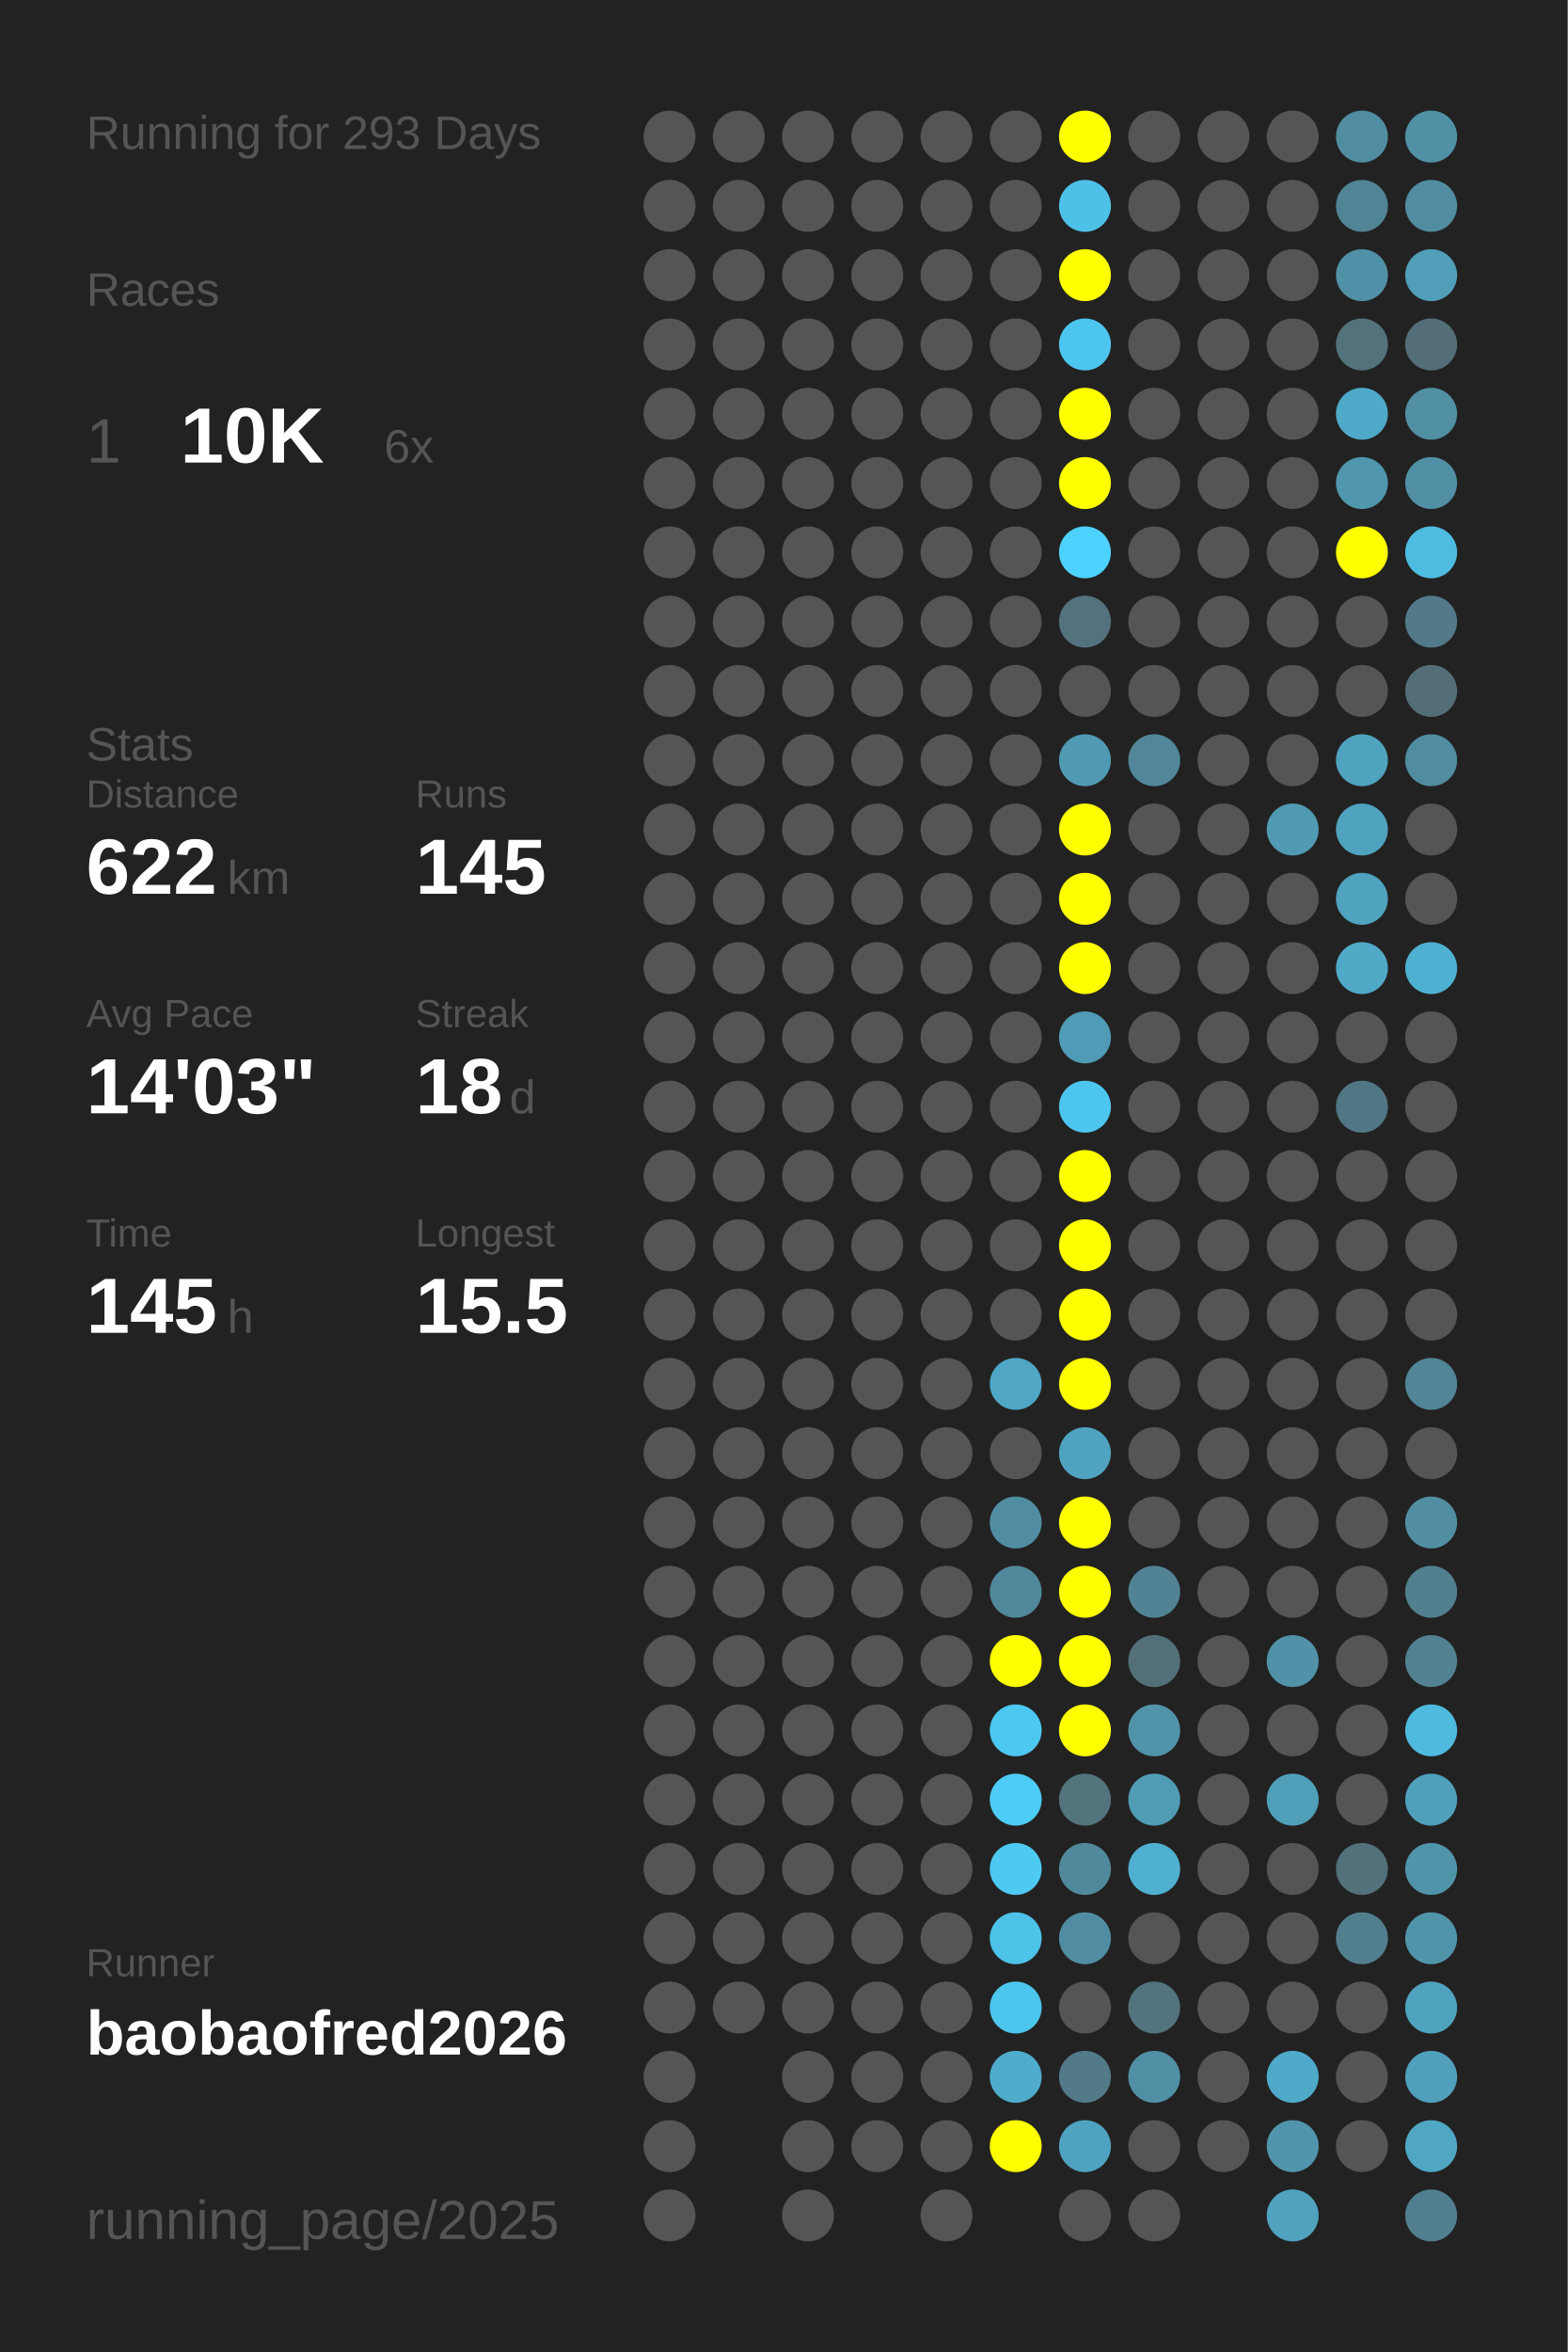
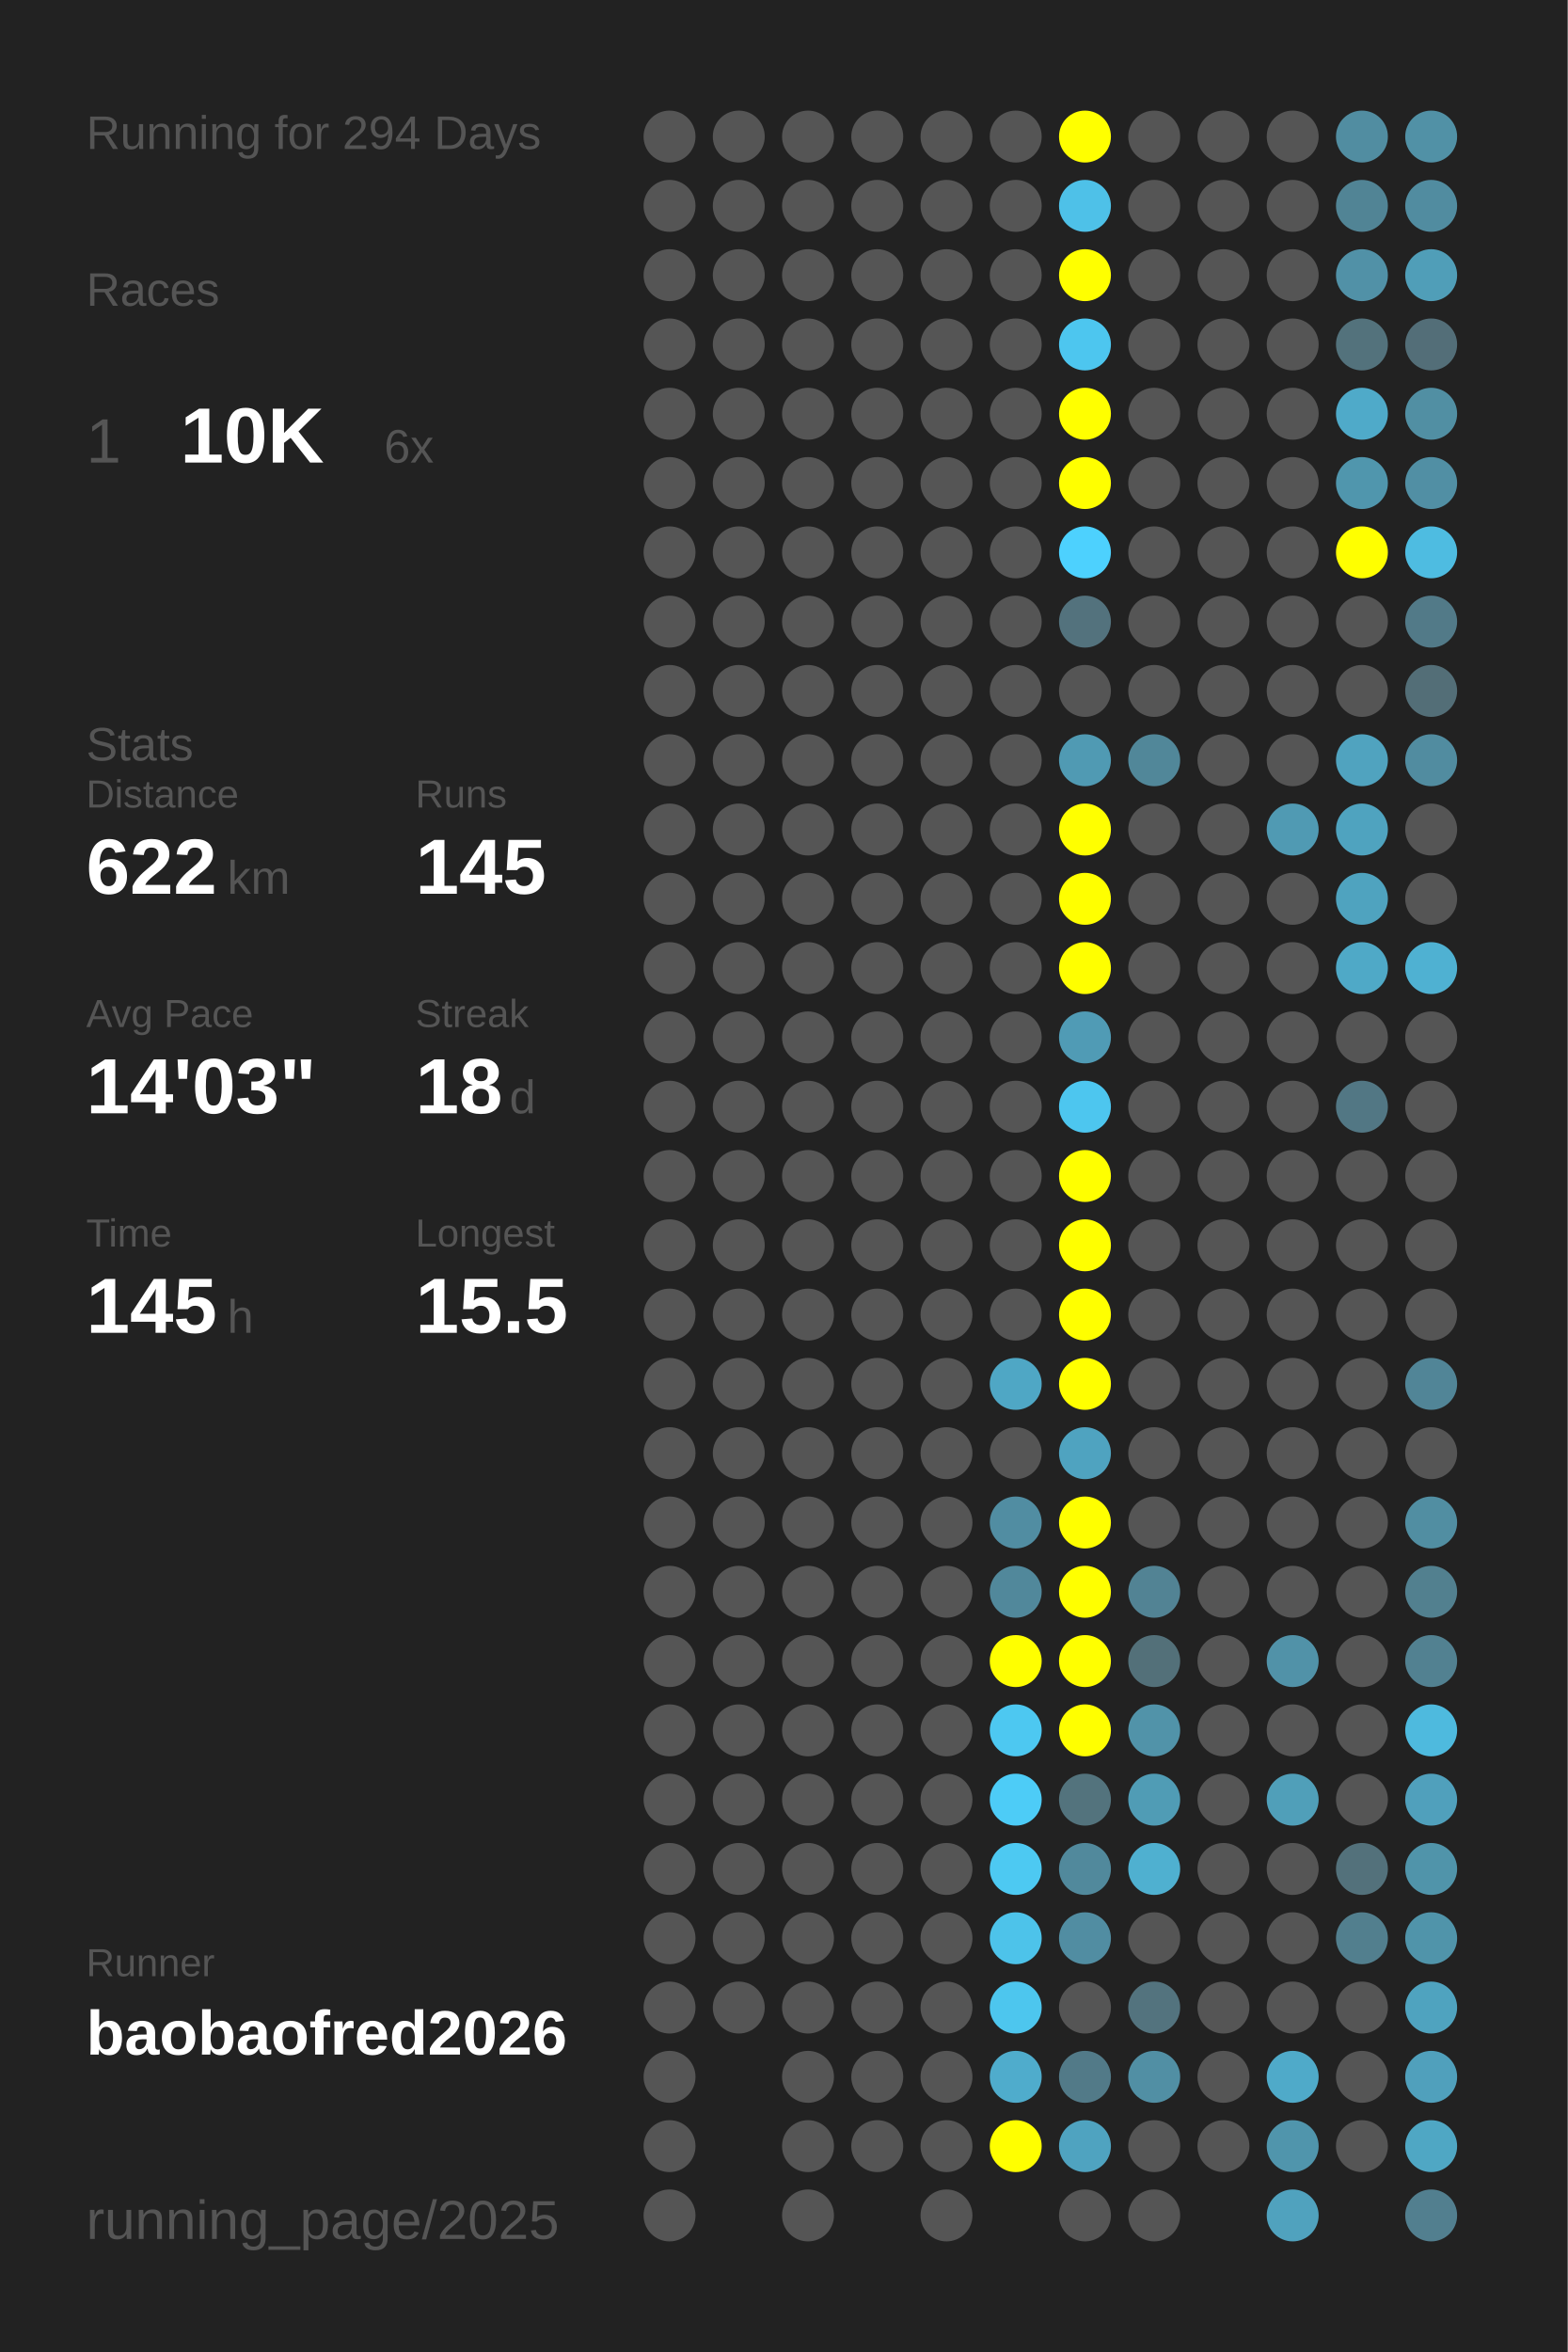
<svg xmlns="http://www.w3.org/2000/svg" baseProfile="full" height="300mm" version="1.1" viewBox="0,0,200,300" width="200mm">
  <defs />
  <rect fill="#222222" height="300" width="200" x="0" y="0" />
-   <text fill="#555555" style="font-size:6px; font-family:Arial;" x="11" y="19">Running for 293 Days</text>
+   <text fill="#555555" style="font-size:6px; font-family:Arial;" x="11" y="19">Running for 294 Days</text>
  <text fill="#555555" style="font-size:6px; font-family:Arial;" x="11" y="39">Races</text>
  <text fill="#555555" style="font-size:8px; font-family:Arial;" x="11" y="59">1</text>
  <text fill="#FFFFFF" style="font-size:10px; font-family:Arial; font-weight:bold;" x="23" y="59">10K</text>
  <text fill="#555555" style="font-size:6px; font-family:Arial;" x="49" y="59">6x</text>
  <text fill="#555555" style="font-size:6px; font-family:Arial;" x="11" y="97">Stats</text>
  <text fill="#555555" style="font-size:5px; font-family:Arial;" x="11" y="103">Distance</text>
  <text fill="#FFFFFF" style="font-size:10px; font-family:Arial; font-weight:bold;" x="11" y="114">622</text>
  <text fill="#555555" style="font-size:6px; font-family:Arial;" x="29" y="114">km</text>
  <text fill="#555555" style="font-size:5px; font-family:Arial;" x="53" y="103">Runs</text>
  <text fill="#FFFFFF" style="font-size:10px; font-family:Arial; font-weight:bold;" x="53" y="114">145</text>
  <text fill="#555555" style="font-size:5px; font-family:Arial;" x="11" y="131">Avg Pace</text>
  <text fill="#FFFFFF" style="font-size:10px; font-family:Arial; font-weight:bold;" x="11" y="142">14'03"</text>
  <text fill="#555555" style="font-size:5px; font-family:Arial;" x="53" y="131">Streak</text>
  <text fill="#FFFFFF" style="font-size:10px; font-family:Arial; font-weight:bold;" x="53" y="142">18</text>
  <text fill="#555555" style="font-size:6px; font-family:Arial;" x="65" y="142">d</text>
  <text fill="#555555" style="font-size:5px; font-family:Arial;" x="11" y="159">Time</text>
  <text fill="#FFFFFF" style="font-size:10px; font-family:Arial; font-weight:bold;" x="11" y="170">145</text>
  <text fill="#555555" style="font-size:6px; font-family:Arial;" x="29" y="170">h</text>
  <text fill="#555555" style="font-size:5px; font-family:Arial;" x="53" y="159">Longest</text>
  <text fill="#FFFFFF" style="font-size:10px; font-family:Arial; font-weight:bold;" x="53" y="170">15.5</text>
  <text fill="#555555" style="font-size:5px; font-family:Arial;" x="11" y="252.065">Runner</text>
  <text fill="#FFFFFF" style="font-size:8px; font-family:Arial; font-weight:bold;" x="11" y="262.065">baobaofred2026</text>
  <text fill="#555555" style="font-size:7px; font-family:Arial;" x="11" y="285.581">running_page/2025</text>
  <circle cx="85.417" cy="17.419" fill="#555555" r="3.312" />
  <circle cx="85.417" cy="26.258" fill="#555555" r="3.312" />
  <circle cx="85.417" cy="35.097" fill="#555555" r="3.312" />
  <circle cx="85.417" cy="43.935" fill="#555555" r="3.312" />
  <circle cx="85.417" cy="52.774" fill="#555555" r="3.312" />
  <circle cx="85.417" cy="61.613" fill="#555555" r="3.312" />
  <circle cx="85.417" cy="70.452" fill="#555555" r="3.312" />
  <circle cx="85.417" cy="79.29" fill="#555555" r="3.312" />
  <circle cx="85.417" cy="88.129" fill="#555555" r="3.312" />
  <circle cx="85.417" cy="96.968" fill="#555555" r="3.312" />
  <circle cx="85.417" cy="105.806" fill="#555555" r="3.312" />
  <circle cx="85.417" cy="114.645" fill="#555555" r="3.312" />
  <circle cx="85.417" cy="123.484" fill="#555555" r="3.312" />
  <circle cx="85.417" cy="132.323" fill="#555555" r="3.312" />
  <circle cx="85.417" cy="141.161" fill="#555555" r="3.312" />
  <circle cx="85.417" cy="150" fill="#555555" r="3.312" />
  <circle cx="85.417" cy="158.839" fill="#555555" r="3.312" />
  <circle cx="85.417" cy="167.677" fill="#555555" r="3.312" />
  <circle cx="85.417" cy="176.516" fill="#555555" r="3.312" />
  <circle cx="85.417" cy="185.355" fill="#555555" r="3.312" />
  <circle cx="85.417" cy="194.194" fill="#555555" r="3.312" />
  <circle cx="85.417" cy="203.032" fill="#555555" r="3.312" />
  <circle cx="85.417" cy="211.871" fill="#555555" r="3.312" />
  <circle cx="85.417" cy="220.71" fill="#555555" r="3.312" />
  <circle cx="85.417" cy="229.548" fill="#555555" r="3.312" />
  <circle cx="85.417" cy="238.387" fill="#555555" r="3.312" />
  <circle cx="85.417" cy="247.226" fill="#555555" r="3.312" />
  <circle cx="85.417" cy="256.065" fill="#555555" r="3.312" />
  <circle cx="85.417" cy="264.903" fill="#555555" r="3.312" />
  <circle cx="85.417" cy="273.742" fill="#555555" r="3.312" />
  <circle cx="85.417" cy="282.581" fill="#555555" r="3.312" />
  <circle cx="94.25" cy="17.419" fill="#555555" r="3.312" />
  <circle cx="94.25" cy="26.258" fill="#555555" r="3.312" />
  <circle cx="94.25" cy="35.097" fill="#555555" r="3.312" />
  <circle cx="94.25" cy="43.935" fill="#555555" r="3.312" />
  <circle cx="94.25" cy="52.774" fill="#555555" r="3.312" />
  <circle cx="94.25" cy="61.613" fill="#555555" r="3.312" />
  <circle cx="94.25" cy="70.452" fill="#555555" r="3.312" />
  <circle cx="94.25" cy="79.29" fill="#555555" r="3.312" />
  <circle cx="94.25" cy="88.129" fill="#555555" r="3.312" />
  <circle cx="94.25" cy="96.968" fill="#555555" r="3.312" />
  <circle cx="94.25" cy="105.806" fill="#555555" r="3.312" />
  <circle cx="94.25" cy="114.645" fill="#555555" r="3.312" />
  <circle cx="94.25" cy="123.484" fill="#555555" r="3.312" />
  <circle cx="94.25" cy="132.323" fill="#555555" r="3.312" />
  <circle cx="94.25" cy="141.161" fill="#555555" r="3.312" />
  <circle cx="94.25" cy="150" fill="#555555" r="3.312" />
  <circle cx="94.25" cy="158.839" fill="#555555" r="3.312" />
  <circle cx="94.25" cy="167.677" fill="#555555" r="3.312" />
  <circle cx="94.25" cy="176.516" fill="#555555" r="3.312" />
  <circle cx="94.25" cy="185.355" fill="#555555" r="3.312" />
  <circle cx="94.25" cy="194.194" fill="#555555" r="3.312" />
  <circle cx="94.25" cy="203.032" fill="#555555" r="3.312" />
  <circle cx="94.25" cy="211.871" fill="#555555" r="3.312" />
  <circle cx="94.25" cy="220.71" fill="#555555" r="3.312" />
  <circle cx="94.25" cy="229.548" fill="#555555" r="3.312" />
  <circle cx="94.25" cy="238.387" fill="#555555" r="3.312" />
  <circle cx="94.25" cy="247.226" fill="#555555" r="3.312" />
  <circle cx="94.25" cy="256.065" fill="#555555" r="3.312" />
  <circle cx="103.083" cy="17.419" fill="#555555" r="3.312" />
  <circle cx="103.083" cy="26.258" fill="#555555" r="3.312" />
  <circle cx="103.083" cy="35.097" fill="#555555" r="3.312" />
  <circle cx="103.083" cy="43.935" fill="#555555" r="3.312" />
  <circle cx="103.083" cy="52.774" fill="#555555" r="3.312" />
  <circle cx="103.083" cy="61.613" fill="#555555" r="3.312" />
  <circle cx="103.083" cy="70.452" fill="#555555" r="3.312" />
  <circle cx="103.083" cy="79.29" fill="#555555" r="3.312" />
  <circle cx="103.083" cy="88.129" fill="#555555" r="3.312" />
  <circle cx="103.083" cy="96.968" fill="#555555" r="3.312" />
  <circle cx="103.083" cy="105.806" fill="#555555" r="3.312" />
  <circle cx="103.083" cy="114.645" fill="#555555" r="3.312" />
  <circle cx="103.083" cy="123.484" fill="#555555" r="3.312" />
  <circle cx="103.083" cy="132.323" fill="#555555" r="3.312" />
  <circle cx="103.083" cy="141.161" fill="#555555" r="3.312" />
  <circle cx="103.083" cy="150" fill="#555555" r="3.312" />
  <circle cx="103.083" cy="158.839" fill="#555555" r="3.312" />
  <circle cx="103.083" cy="167.677" fill="#555555" r="3.312" />
  <circle cx="103.083" cy="176.516" fill="#555555" r="3.312" />
  <circle cx="103.083" cy="185.355" fill="#555555" r="3.312" />
  <circle cx="103.083" cy="194.194" fill="#555555" r="3.312" />
  <circle cx="103.083" cy="203.032" fill="#555555" r="3.312" />
  <circle cx="103.083" cy="211.871" fill="#555555" r="3.312" />
  <circle cx="103.083" cy="220.71" fill="#555555" r="3.312" />
  <circle cx="103.083" cy="229.548" fill="#555555" r="3.312" />
  <circle cx="103.083" cy="238.387" fill="#555555" r="3.312" />
  <circle cx="103.083" cy="247.226" fill="#555555" r="3.312" />
  <circle cx="103.083" cy="256.065" fill="#555555" r="3.312" />
  <circle cx="103.083" cy="264.903" fill="#555555" r="3.312" />
  <circle cx="103.083" cy="273.742" fill="#555555" r="3.312" />
  <circle cx="103.083" cy="282.581" fill="#555555" r="3.312" />
  <circle cx="111.917" cy="17.419" fill="#555555" r="3.312" />
  <circle cx="111.917" cy="26.258" fill="#555555" r="3.312" />
  <circle cx="111.917" cy="35.097" fill="#555555" r="3.312" />
  <circle cx="111.917" cy="43.935" fill="#555555" r="3.312" />
  <circle cx="111.917" cy="52.774" fill="#555555" r="3.312" />
  <circle cx="111.917" cy="61.613" fill="#555555" r="3.312" />
  <circle cx="111.917" cy="70.452" fill="#555555" r="3.312" />
  <circle cx="111.917" cy="79.29" fill="#555555" r="3.312" />
  <circle cx="111.917" cy="88.129" fill="#555555" r="3.312" />
  <circle cx="111.917" cy="96.968" fill="#555555" r="3.312" />
  <circle cx="111.917" cy="105.806" fill="#555555" r="3.312" />
  <circle cx="111.917" cy="114.645" fill="#555555" r="3.312" />
  <circle cx="111.917" cy="123.484" fill="#555555" r="3.312" />
  <circle cx="111.917" cy="132.323" fill="#555555" r="3.312" />
  <circle cx="111.917" cy="141.161" fill="#555555" r="3.312" />
  <circle cx="111.917" cy="150" fill="#555555" r="3.312" />
  <circle cx="111.917" cy="158.839" fill="#555555" r="3.312" />
  <circle cx="111.917" cy="167.677" fill="#555555" r="3.312" />
  <circle cx="111.917" cy="176.516" fill="#555555" r="3.312" />
  <circle cx="111.917" cy="185.355" fill="#555555" r="3.312" />
  <circle cx="111.917" cy="194.194" fill="#555555" r="3.312" />
  <circle cx="111.917" cy="203.032" fill="#555555" r="3.312" />
  <circle cx="111.917" cy="211.871" fill="#555555" r="3.312" />
  <circle cx="111.917" cy="220.71" fill="#555555" r="3.312" />
  <circle cx="111.917" cy="229.548" fill="#555555" r="3.312" />
  <circle cx="111.917" cy="238.387" fill="#555555" r="3.312" />
  <circle cx="111.917" cy="247.226" fill="#555555" r="3.312" />
  <circle cx="111.917" cy="256.065" fill="#555555" r="3.312" />
  <circle cx="111.917" cy="264.903" fill="#555555" r="3.312" />
  <circle cx="111.917" cy="273.742" fill="#555555" r="3.312" />
  <circle cx="120.75" cy="17.419" fill="#555555" r="3.312" />
  <circle cx="120.75" cy="26.258" fill="#555555" r="3.312" />
  <circle cx="120.75" cy="35.097" fill="#555555" r="3.312" />
  <circle cx="120.75" cy="43.935" fill="#555555" r="3.312" />
  <circle cx="120.75" cy="52.774" fill="#555555" r="3.312" />
  <circle cx="120.75" cy="61.613" fill="#555555" r="3.312" />
  <circle cx="120.75" cy="70.452" fill="#555555" r="3.312" />
  <circle cx="120.75" cy="79.29" fill="#555555" r="3.312" />
  <circle cx="120.75" cy="88.129" fill="#555555" r="3.312" />
  <circle cx="120.75" cy="96.968" fill="#555555" r="3.312" />
  <circle cx="120.75" cy="105.806" fill="#555555" r="3.312" />
  <circle cx="120.75" cy="114.645" fill="#555555" r="3.312" />
  <circle cx="120.75" cy="123.484" fill="#555555" r="3.312" />
  <circle cx="120.75" cy="132.323" fill="#555555" r="3.312" />
  <circle cx="120.75" cy="141.161" fill="#555555" r="3.312" />
  <circle cx="120.75" cy="150" fill="#555555" r="3.312" />
  <circle cx="120.75" cy="158.839" fill="#555555" r="3.312" />
  <circle cx="120.75" cy="167.677" fill="#555555" r="3.312" />
  <circle cx="120.75" cy="176.516" fill="#555555" r="3.312" />
  <circle cx="120.75" cy="185.355" fill="#555555" r="3.312" />
  <circle cx="120.75" cy="194.194" fill="#555555" r="3.312" />
  <circle cx="120.75" cy="203.032" fill="#555555" r="3.312" />
  <circle cx="120.75" cy="211.871" fill="#555555" r="3.312" />
  <circle cx="120.75" cy="220.71" fill="#555555" r="3.312" />
  <circle cx="120.75" cy="229.548" fill="#555555" r="3.312" />
  <circle cx="120.75" cy="238.387" fill="#555555" r="3.312" />
  <circle cx="120.75" cy="247.226" fill="#555555" r="3.312" />
  <circle cx="120.75" cy="256.065" fill="#555555" r="3.312" />
  <circle cx="120.75" cy="264.903" fill="#555555" r="3.312" />
  <circle cx="120.75" cy="273.742" fill="#555555" r="3.312" />
  <circle cx="120.75" cy="282.581" fill="#555555" r="3.312" />
  <circle cx="129.583" cy="17.419" fill="#555555" r="3.312" />
  <circle cx="129.583" cy="26.258" fill="#555555" r="3.312" />
  <circle cx="129.583" cy="35.097" fill="#555555" r="3.312" />
  <circle cx="129.583" cy="43.935" fill="#555555" r="3.312" />
  <circle cx="129.583" cy="52.774" fill="#555555" r="3.312" />
  <circle cx="129.583" cy="61.613" fill="#555555" r="3.312" />
  <circle cx="129.583" cy="70.452" fill="#555555" r="3.312" />
  <circle cx="129.583" cy="79.29" fill="#555555" r="3.312" />
  <circle cx="129.583" cy="88.129" fill="#555555" r="3.312" />
  <circle cx="129.583" cy="96.968" fill="#555555" r="3.312" />
  <circle cx="129.583" cy="105.806" fill="#555555" r="3.312" />
  <circle cx="129.583" cy="114.645" fill="#555555" r="3.312" />
  <circle cx="129.583" cy="123.484" fill="#555555" r="3.312" />
  <circle cx="129.583" cy="132.323" fill="#555555" r="3.312" />
  <circle cx="129.583" cy="141.161" fill="#555555" r="3.312" />
  <circle cx="129.583" cy="150" fill="#555555" r="3.312" />
  <circle cx="129.583" cy="158.839" fill="#555555" r="3.312" />
  <circle cx="129.583" cy="167.677" fill="#555555" r="3.312" />
  <circle cx="129.583" cy="176.516" fill="#4fa7c5" r="3.312" />
  <circle cx="129.583" cy="185.355" fill="#555555" r="3.312" />
  <circle cx="129.583" cy="194.194" fill="#518da2" r="3.312" />
  <circle cx="129.583" cy="203.032" fill="#51889b" r="3.312" />
  <circle cx="129.583" cy="211.871" fill="#FFFF00" r="3.312" />
  <circle cx="129.583" cy="220.71" fill="#4dc8f1" r="3.312" />
  <circle cx="129.583" cy="229.548" fill="#4dccf7" r="3.312" />
  <circle cx="129.583" cy="238.387" fill="#4dc9f2" r="3.312" />
  <circle cx="129.583" cy="247.226" fill="#4dc3ea" r="3.312" />
  <circle cx="129.583" cy="256.065" fill="#4dc6ee" r="3.312" />
  <circle cx="129.583" cy="264.903" fill="#4faccc" r="3.312" />
  <circle cx="129.583" cy="273.742" fill="#FFFF00" r="3.312" />
  <circle cx="138.417" cy="17.419" fill="#FFFF00" r="3.312" />
  <circle cx="138.417" cy="26.258" fill="#4ec1e8" r="3.312" />
  <circle cx="138.417" cy="35.097" fill="#FFFF00" r="3.312" />
  <circle cx="138.417" cy="43.935" fill="#4dc6ef" r="3.312" />
  <circle cx="138.417" cy="52.774" fill="#FFFF00" r="3.312" />
  <circle cx="138.417" cy="61.613" fill="#FFFF00" r="3.312" />
  <circle cx="138.417" cy="70.452" fill="#4dd1fe" r="3.312" />
  <circle cx="138.417" cy="79.29" fill="#53727d" r="3.312" />
  <circle cx="138.417" cy="88.129" fill="#555555" r="3.312" />
  <circle cx="138.417" cy="96.968" fill="#509ab3" r="3.312" />
  <circle cx="138.417" cy="105.806" fill="#FFFF00" r="3.312" />
  <circle cx="138.417" cy="114.645" fill="#FFFF00" r="3.312" />
  <circle cx="138.417" cy="123.484" fill="#FFFF00" r="3.312" />
  <circle cx="138.417" cy="132.323" fill="#509bb5" r="3.312" />
  <circle cx="138.417" cy="141.161" fill="#4dc6ef" r="3.312" />
  <circle cx="138.417" cy="150" fill="#FFFF00" r="3.312" />
  <circle cx="138.417" cy="158.839" fill="#FFFF00" r="3.312" />
  <circle cx="138.417" cy="167.677" fill="#FFFF00" r="3.312" />
  <circle cx="138.417" cy="176.516" fill="#FFFF00" r="3.312" />
  <circle cx="138.417" cy="185.355" fill="#4fa3c0" r="3.312" />
  <circle cx="138.417" cy="194.194" fill="#FFFF00" r="3.312" />
  <circle cx="138.417" cy="203.032" fill="#FFFF00" r="3.312" />
  <circle cx="138.417" cy="211.871" fill="#FFFF00" r="3.312" />
  <circle cx="138.417" cy="220.71" fill="#FFFF00" r="3.312" />
  <circle cx="138.417" cy="229.548" fill="#53737d" r="3.312" />
  <circle cx="138.417" cy="238.387" fill="#51899c" r="3.312" />
  <circle cx="138.417" cy="247.226" fill="#518da2" r="3.312" />
  <circle cx="138.417" cy="256.065" fill="#555555" r="3.312" />
  <circle cx="138.417" cy="264.903" fill="#527a88" r="3.312" />
  <circle cx="138.417" cy="273.742" fill="#4fa3c0" r="3.312" />
  <circle cx="138.417" cy="282.581" fill="#555555" r="3.312" />
  <circle cx="147.25" cy="17.419" fill="#555555" r="3.312" />
  <circle cx="147.25" cy="26.258" fill="#555555" r="3.312" />
  <circle cx="147.25" cy="35.097" fill="#555555" r="3.312" />
  <circle cx="147.25" cy="43.935" fill="#555555" r="3.312" />
  <circle cx="147.25" cy="52.774" fill="#555555" r="3.312" />
  <circle cx="147.25" cy="61.613" fill="#555555" r="3.312" />
  <circle cx="147.25" cy="70.452" fill="#555555" r="3.312" />
  <circle cx="147.25" cy="79.29" fill="#555555" r="3.312" />
  <circle cx="147.25" cy="88.129" fill="#555555" r="3.312" />
  <circle cx="147.25" cy="96.968" fill="#518799" r="3.312" />
  <circle cx="147.25" cy="105.806" fill="#555555" r="3.312" />
  <circle cx="147.25" cy="114.645" fill="#555555" r="3.312" />
  <circle cx="147.25" cy="123.484" fill="#555555" r="3.312" />
  <circle cx="147.25" cy="132.323" fill="#555555" r="3.312" />
  <circle cx="147.25" cy="141.161" fill="#555555" r="3.312" />
  <circle cx="147.25" cy="150" fill="#555555" r="3.312" />
  <circle cx="147.25" cy="158.839" fill="#555555" r="3.312" />
  <circle cx="147.25" cy="167.677" fill="#555555" r="3.312" />
  <circle cx="147.25" cy="176.516" fill="#555555" r="3.312" />
  <circle cx="147.25" cy="185.355" fill="#555555" r="3.312" />
  <circle cx="147.25" cy="194.194" fill="#555555" r="3.312" />
  <circle cx="147.25" cy="203.032" fill="#528394" r="3.312" />
  <circle cx="147.25" cy="211.871" fill="#537079" r="3.312" />
  <circle cx="147.25" cy="220.71" fill="#5193a9" r="3.312" />
  <circle cx="147.25" cy="229.548" fill="#509cb5" r="3.312" />
  <circle cx="147.25" cy="238.387" fill="#4fb0d0" r="3.312" />
  <circle cx="147.25" cy="247.226" fill="#555555" r="3.312" />
  <circle cx="147.25" cy="256.065" fill="#53737e" r="3.312" />
  <circle cx="147.25" cy="264.903" fill="#518fa4" r="3.312" />
  <circle cx="147.25" cy="273.742" fill="#555555" r="3.312" />
  <circle cx="147.25" cy="282.581" fill="#555555" r="3.312" />
  <circle cx="156.083" cy="17.419" fill="#555555" r="3.312" />
  <circle cx="156.083" cy="26.258" fill="#555555" r="3.312" />
  <circle cx="156.083" cy="35.097" fill="#555555" r="3.312" />
  <circle cx="156.083" cy="43.935" fill="#555555" r="3.312" />
  <circle cx="156.083" cy="52.774" fill="#555555" r="3.312" />
  <circle cx="156.083" cy="61.613" fill="#555555" r="3.312" />
  <circle cx="156.083" cy="70.452" fill="#555555" r="3.312" />
  <circle cx="156.083" cy="79.29" fill="#555555" r="3.312" />
  <circle cx="156.083" cy="88.129" fill="#555555" r="3.312" />
  <circle cx="156.083" cy="96.968" fill="#555555" r="3.312" />
  <circle cx="156.083" cy="105.806" fill="#555555" r="3.312" />
  <circle cx="156.083" cy="114.645" fill="#555555" r="3.312" />
  <circle cx="156.083" cy="123.484" fill="#555555" r="3.312" />
  <circle cx="156.083" cy="132.323" fill="#555555" r="3.312" />
  <circle cx="156.083" cy="141.161" fill="#555555" r="3.312" />
  <circle cx="156.083" cy="150" fill="#555555" r="3.312" />
  <circle cx="156.083" cy="158.839" fill="#555555" r="3.312" />
  <circle cx="156.083" cy="167.677" fill="#555555" r="3.312" />
  <circle cx="156.083" cy="176.516" fill="#555555" r="3.312" />
  <circle cx="156.083" cy="185.355" fill="#555555" r="3.312" />
  <circle cx="156.083" cy="194.194" fill="#555555" r="3.312" />
  <circle cx="156.083" cy="203.032" fill="#555555" r="3.312" />
  <circle cx="156.083" cy="211.871" fill="#555555" r="3.312" />
  <circle cx="156.083" cy="220.71" fill="#555555" r="3.312" />
  <circle cx="156.083" cy="229.548" fill="#555555" r="3.312" />
  <circle cx="156.083" cy="238.387" fill="#555555" r="3.312" />
  <circle cx="156.083" cy="247.226" fill="#555555" r="3.312" />
  <circle cx="156.083" cy="256.065" fill="#555555" r="3.312" />
  <circle cx="156.083" cy="264.903" fill="#555555" r="3.312" />
  <circle cx="156.083" cy="273.742" fill="#555555" r="3.312" />
  <circle cx="164.917" cy="17.419" fill="#555555" r="3.312" />
  <circle cx="164.917" cy="26.258" fill="#555555" r="3.312" />
  <circle cx="164.917" cy="35.097" fill="#555555" r="3.312" />
  <circle cx="164.917" cy="43.935" fill="#555555" r="3.312" />
  <circle cx="164.917" cy="52.774" fill="#555555" r="3.312" />
  <circle cx="164.917" cy="61.613" fill="#555555" r="3.312" />
  <circle cx="164.917" cy="70.452" fill="#555555" r="3.312" />
  <circle cx="164.917" cy="79.29" fill="#555555" r="3.312" />
  <circle cx="164.917" cy="88.129" fill="#555555" r="3.312" />
  <circle cx="164.917" cy="96.968" fill="#555555" r="3.312" />
  <circle cx="164.917" cy="105.806" fill="#509ab3" r="3.312" />
  <circle cx="164.917" cy="114.645" fill="#555555" r="3.312" />
  <circle cx="164.917" cy="123.484" fill="#555555" r="3.312" />
  <circle cx="164.917" cy="132.323" fill="#555555" r="3.312" />
  <circle cx="164.917" cy="141.161" fill="#555555" r="3.312" />
  <circle cx="164.917" cy="150" fill="#555555" r="3.312" />
  <circle cx="164.917" cy="158.839" fill="#555555" r="3.312" />
  <circle cx="164.917" cy="167.677" fill="#555555" r="3.312" />
  <circle cx="164.917" cy="176.516" fill="#555555" r="3.312" />
  <circle cx="164.917" cy="185.355" fill="#555555" r="3.312" />
  <circle cx="164.917" cy="194.194" fill="#555555" r="3.312" />
  <circle cx="164.917" cy="203.032" fill="#555555" r="3.312" />
  <circle cx="164.917" cy="211.871" fill="#5192a8" r="3.312" />
  <circle cx="164.917" cy="220.71" fill="#555555" r="3.312" />
  <circle cx="164.917" cy="229.548" fill="#509fb9" r="3.312" />
  <circle cx="164.917" cy="238.387" fill="#555555" r="3.312" />
  <circle cx="164.917" cy="247.226" fill="#555555" r="3.312" />
  <circle cx="164.917" cy="256.065" fill="#555555" r="3.312" />
  <circle cx="164.917" cy="264.903" fill="#4faac9" r="3.312" />
  <circle cx="164.917" cy="273.742" fill="#5095ac" r="3.312" />
  <circle cx="164.917" cy="282.581" fill="#50a2be" r="3.312" />
  <circle cx="173.75" cy="17.419" fill="#518da1" r="3.312" />
  <circle cx="173.75" cy="26.258" fill="#518495" r="3.312" />
  <circle cx="173.75" cy="35.097" fill="#5191a7" r="3.312" />
  <circle cx="173.75" cy="43.935" fill="#53727c" r="3.312" />
  <circle cx="173.75" cy="52.774" fill="#4faac9" r="3.312" />
  <circle cx="173.75" cy="61.613" fill="#5096ad" r="3.312" />
  <circle cx="173.75" cy="70.452" fill="#FFFF00" r="3.312" />
  <circle cx="173.75" cy="79.29" fill="#555555" r="3.312" />
  <circle cx="173.75" cy="88.129" fill="#555555" r="3.312" />
  <circle cx="173.75" cy="96.968" fill="#50a3bf" r="3.312" />
  <circle cx="173.75" cy="105.806" fill="#4fa3bf" r="3.312" />
  <circle cx="173.75" cy="114.645" fill="#4fa3bf" r="3.312" />
  <circle cx="173.75" cy="123.484" fill="#4fa9c7" r="3.312" />
  <circle cx="173.75" cy="132.323" fill="#555555" r="3.312" />
  <circle cx="173.75" cy="141.161" fill="#527784" r="3.312" />
  <circle cx="173.75" cy="150" fill="#555555" r="3.312" />
  <circle cx="173.75" cy="158.839" fill="#555555" r="3.312" />
  <circle cx="173.75" cy="167.677" fill="#555555" r="3.312" />
  <circle cx="173.75" cy="176.516" fill="#555555" r="3.312" />
  <circle cx="173.75" cy="185.355" fill="#555555" r="3.312" />
  <circle cx="173.75" cy="194.194" fill="#555555" r="3.312" />
  <circle cx="173.75" cy="203.032" fill="#555555" r="3.312" />
  <circle cx="173.75" cy="211.871" fill="#555555" r="3.312" />
  <circle cx="173.75" cy="220.71" fill="#555555" r="3.312" />
  <circle cx="173.75" cy="229.548" fill="#555555" r="3.312" />
  <circle cx="173.75" cy="238.387" fill="#53717b" r="3.312" />
  <circle cx="173.75" cy="247.226" fill="#527f8e" r="3.312" />
  <circle cx="173.75" cy="256.065" fill="#555555" r="3.312" />
  <circle cx="173.75" cy="264.903" fill="#555555" r="3.312" />
  <circle cx="173.75" cy="273.742" fill="#555555" r="3.312" />
  <circle cx="182.583" cy="17.419" fill="#5191a6" r="3.312" />
  <circle cx="182.583" cy="26.258" fill="#518ca0" r="3.312" />
  <circle cx="182.583" cy="35.097" fill="#509eb8" r="3.312" />
  <circle cx="182.583" cy="43.935" fill="#536e78" r="3.312" />
  <circle cx="182.583" cy="52.774" fill="#518fa3" r="3.312" />
  <circle cx="182.583" cy="61.613" fill="#518fa4" r="3.312" />
  <circle cx="182.583" cy="70.452" fill="#4ebce1" r="3.312" />
  <circle cx="182.583" cy="79.29" fill="#527a88" r="3.312" />
  <circle cx="182.583" cy="88.129" fill="#536e77" r="3.312" />
  <circle cx="182.583" cy="96.968" fill="#518ca0" r="3.312" />
  <circle cx="182.583" cy="105.806" fill="#555555" r="3.312" />
  <circle cx="182.583" cy="114.645" fill="#555555" r="3.312" />
  <circle cx="182.583" cy="123.484" fill="#4fb1d2" r="3.312" />
  <circle cx="182.583" cy="132.323" fill="#555555" r="3.312" />
  <circle cx="182.583" cy="141.161" fill="#555555" r="3.312" />
  <circle cx="182.583" cy="150" fill="#555555" r="3.312" />
  <circle cx="182.583" cy="158.839" fill="#555555" r="3.312" />
  <circle cx="182.583" cy="167.677" fill="#555555" r="3.312" />
  <circle cx="182.583" cy="176.516" fill="#518597" r="3.312" />
  <circle cx="182.583" cy="185.355" fill="#555555" r="3.312" />
  <circle cx="182.583" cy="194.194" fill="#518ea2" r="3.312" />
  <circle cx="182.583" cy="203.032" fill="#52808f" r="3.312" />
  <circle cx="182.583" cy="211.871" fill="#528191" r="3.312" />
  <circle cx="182.583" cy="220.71" fill="#4ebade" r="3.312" />
  <circle cx="182.583" cy="229.548" fill="#50a0bc" r="3.312" />
  <circle cx="182.583" cy="238.387" fill="#5094aa" r="3.312" />
  <circle cx="182.583" cy="247.226" fill="#5094aa" r="3.312" />
  <circle cx="182.583" cy="256.065" fill="#4fa3bf" r="3.312" />
  <circle cx="182.583" cy="264.903" fill="#50a0bc" r="3.312" />
  <circle cx="182.583" cy="273.742" fill="#4fa7c4" r="3.312" />
  <circle cx="182.583" cy="282.581" fill="#527f8f" r="3.312" />
</svg>
